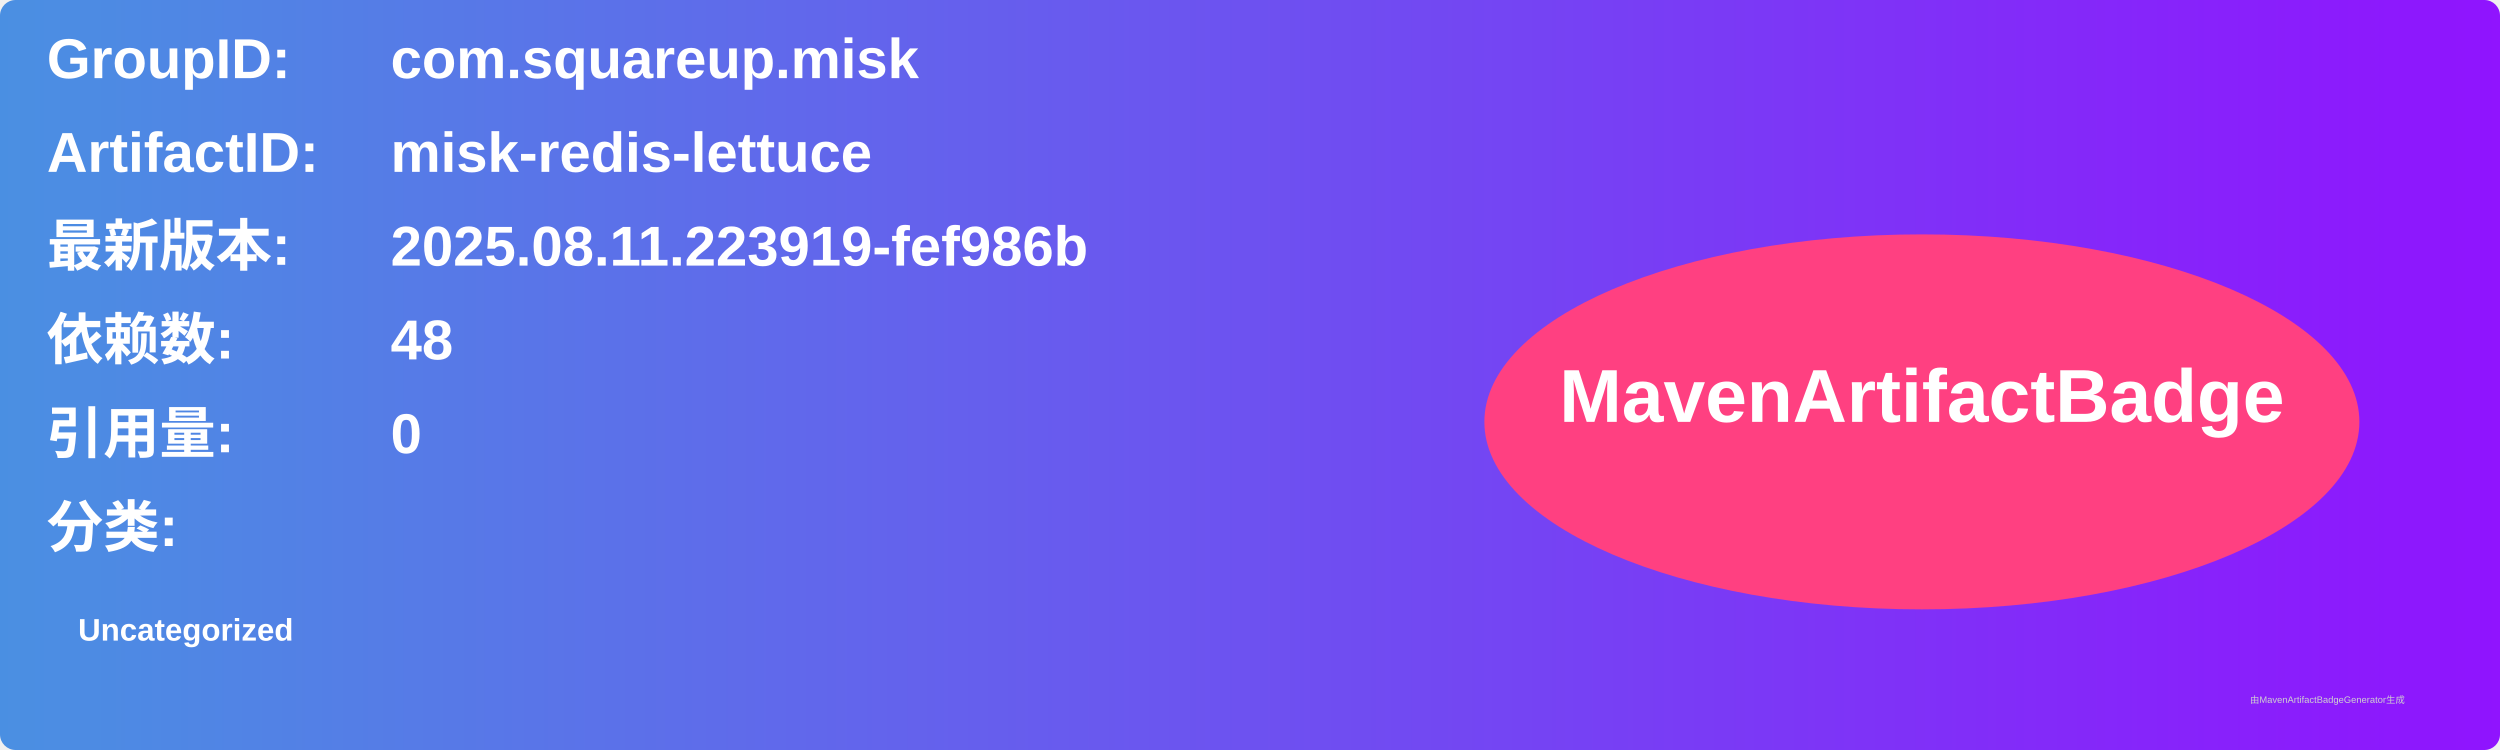
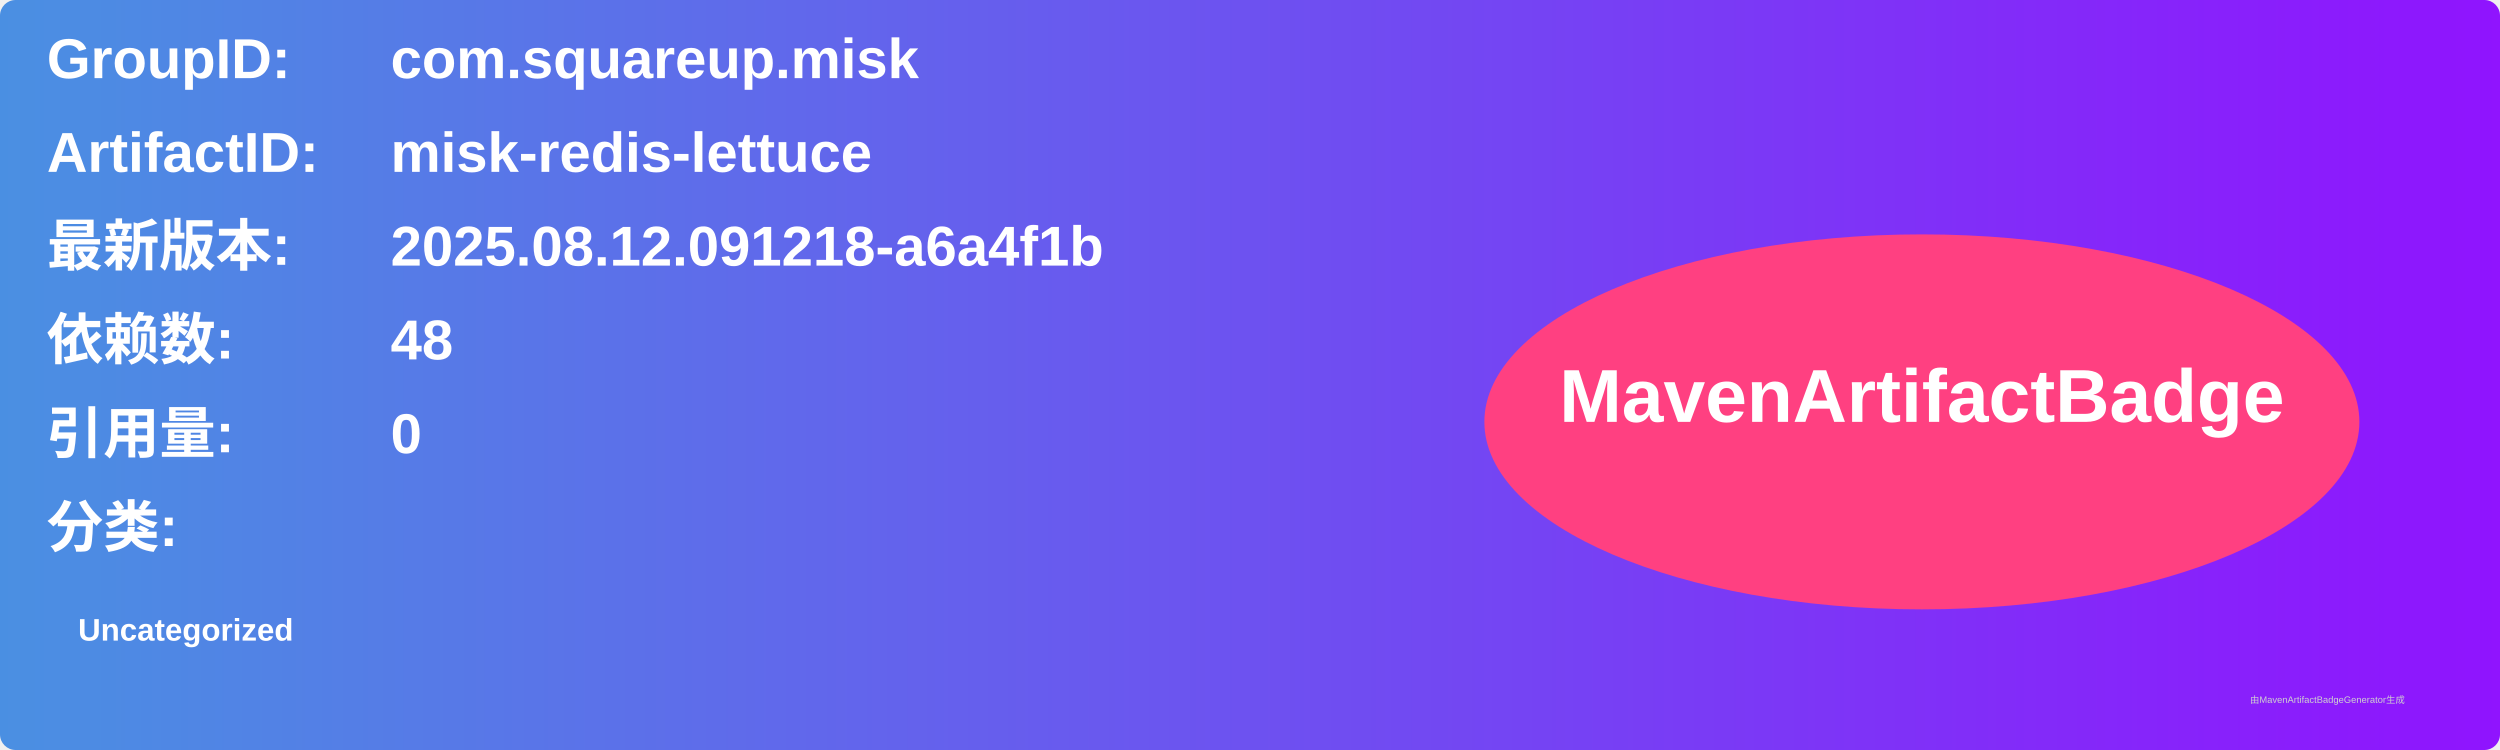
<svg xmlns="http://www.w3.org/2000/svg" width="800" height="240" viewBox="0 0 800 240">
  <linearGradient id="grad" x1="0%" y1="0%" x2="100%" y2="0%">
    <stop offset="0%" stop-color="#4a90e2" />
    <stop offset="100%" stop-color="#9013fe" />
  </linearGradient>
  <rect width="100%" height="100%" rx="5" ry="5" fill="url(#grad)" />
  <g transform="translate(15, 15)">
    <text x="0" y="10" font-family="Arial" font-size="18" fill="white" font-weight="bold" width="260">GroupID:</text>
    <text x="110" y="10" font-family="Arial" font-size="18" fill="white" font-weight="bold" width="460">com.squareup.misk</text>
    <text x="0" y="40" font-family="Arial" font-size="18" fill="white" font-weight="bold" width="260">ArtifactID:</text>
    <text x="110" y="40" font-family="Arial" font-size="18" fill="white" font-weight="bold" width="460">misk-redis-lettuce</text>
    <text x="0" y="70" font-family="Arial" font-size="18" fill="white" font-weight="bold">最新版本:</text>
    <text x="110" y="70" font-family="Arial" font-size="18" fill="white" font-weight="bold">
-       <tspan font-weight="bold">2025.08.11.223919-fef986b</tspan>
+       <tspan font-weight="bold">2025.08.12.091218-a6a4f1b</tspan>
    </text>
    <text x="0" y="100" font-family="Arial" font-size="18" fill="white" font-weight="bold">依赖数: </text>
    <text x="110" y="100" font-family="Arial" font-size="18" fill="white">
      <tspan font-weight="bold">48</tspan>
    </text>
    <text x="0" y="130" font-family="Arial" font-size="18" fill="white" font-weight="bold">引用量: </text>
    <text x="110" y="130" font-family="Arial" font-size="18" fill="white">
      <tspan font-weight="bold">0</tspan>
    </text>
    <text x="0" y="160" font-family="Arial" font-size="18" fill="white" font-weight="bold">分类:</text>
    <text x="10" y="190" font-family="Arial" font-size="10" fill="white">
      <tspan font-weight="bold">Uncategorized</tspan>
    </text>
    <ellipse cx="600" cy="120" rx="140" ry="60" fill="#ff4081" />
    <text x="600" y="120" text-anchor="middle" font-family="Arial" font-size="24" fill="white" font-weight="bold">MavenArtifactBadge</text>
  </g>
  <text x="720" y="225" font-family="Arial" font-size="3" fill="#d0d0d0">由MavenArtifactBadgeGenerator生成</text>
</svg>
